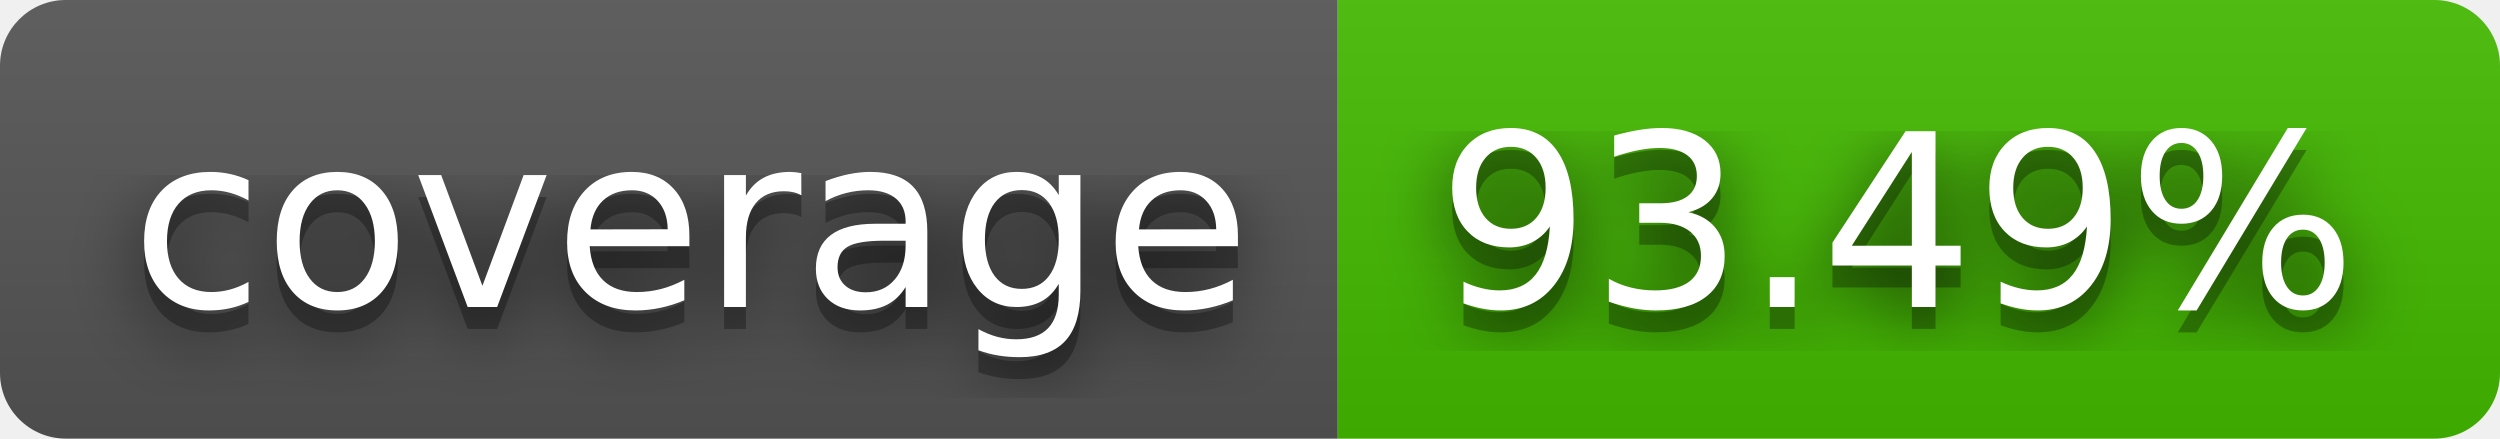
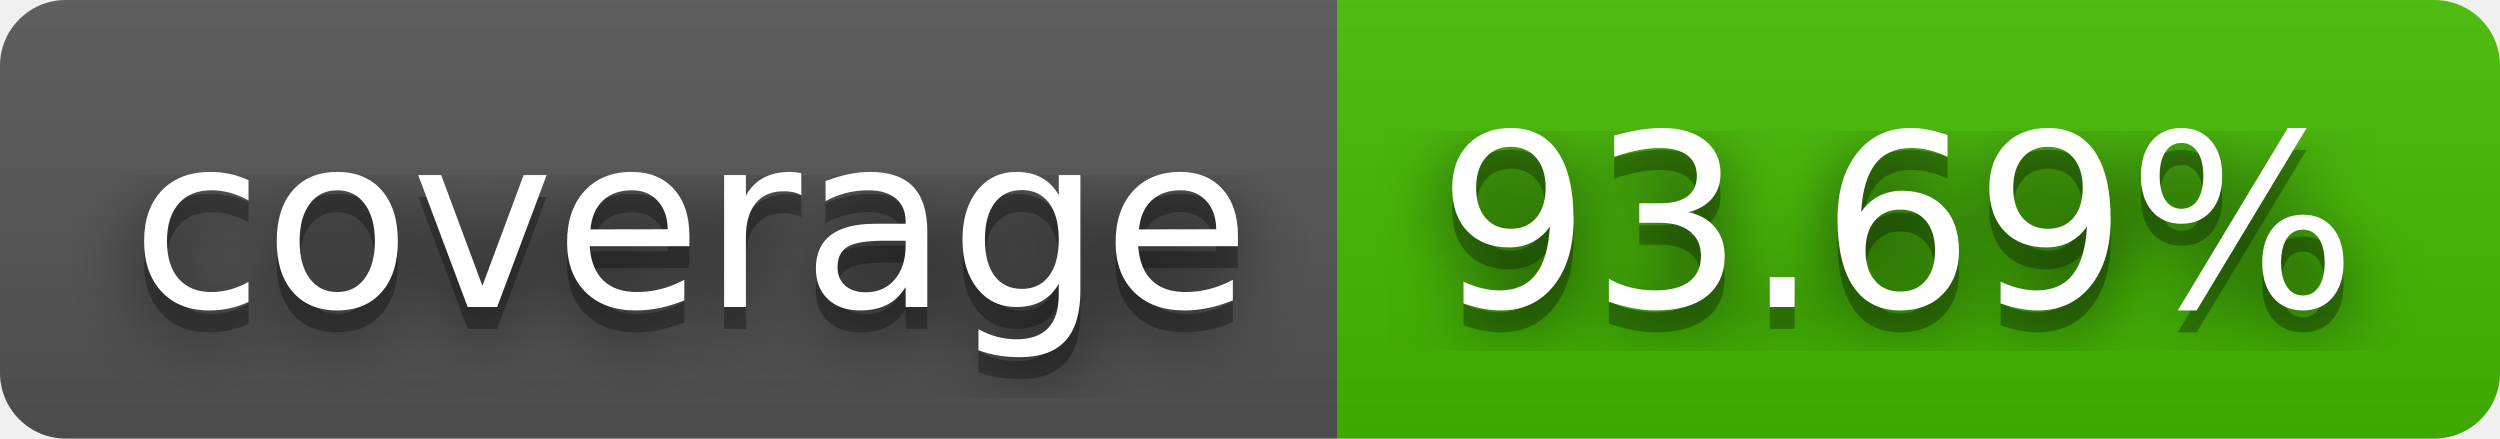
- <svg xmlns="http://www.w3.org/2000/svg" width="114" height="20" role="img" aria-label="coverage: 93.49%">
+ <svg xmlns="http://www.w3.org/2000/svg" width="114" height="20" role="img" aria-label="coverage: 93.69%">
  <filter id="blur">
    <feGaussianBlur stdDeviation="16" />
  </filter>
  <linearGradient id="s" x2="0" y2="100%">
    <stop offset="0" stop-color="#bbb" stop-opacity=".1" />
    <stop offset="1" stop-opacity=".1" />
  </linearGradient>
  <clipPath id="r">
    <rect width="114" height="20" rx="3" />
  </clipPath>
  <g clip-path="url(#r)">
    <rect width="61" height="20" fill="#555" />
    <rect x="61" width="53" height="20" fill="#4b0" />
    <rect width="114" height="20" fill="url(#s)" />
  </g>
  <g fill="#fff" text-anchor="middle" font-family="Verdana,Geneva,DejaVu Sans,sans-serif" text-rendering="geometricPrecision" font-size="110">
    <g transform="scale(.1)">
      <g aria-hidden="true" fill="#010101">
        <text x="315" y="150" fill-opacity=".8" filter="url(#blur)" textLength="510">coverage</text>
        <text x="315" y="150" fill-opacity=".3" textLength="510">coverage</text>
      </g>
      <text x="315" y="140" textLength="510">coverage</text>
    </g>
    <g transform="scale(.1)">
      <g aria-hidden="true" fill="#010101">
-         <text x="865" y="150" fill-opacity=".8" filter="url(#blur)" textLength="430">93.49%</text>
-         <text x="865" y="150" fill-opacity=".3" textLength="430">93.49%</text>
+         <text x="865" y="150" fill-opacity=".8" filter="url(#blur)" textLength="430">93.69%</text>
+         <text x="865" y="150" fill-opacity=".3" textLength="430">93.69%</text>
      </g>
-       <text x="865" y="140" textLength="430">93.49%</text>
+       <text x="865" y="140" textLength="430">93.69%</text>
    </g>
  </g>
</svg>
